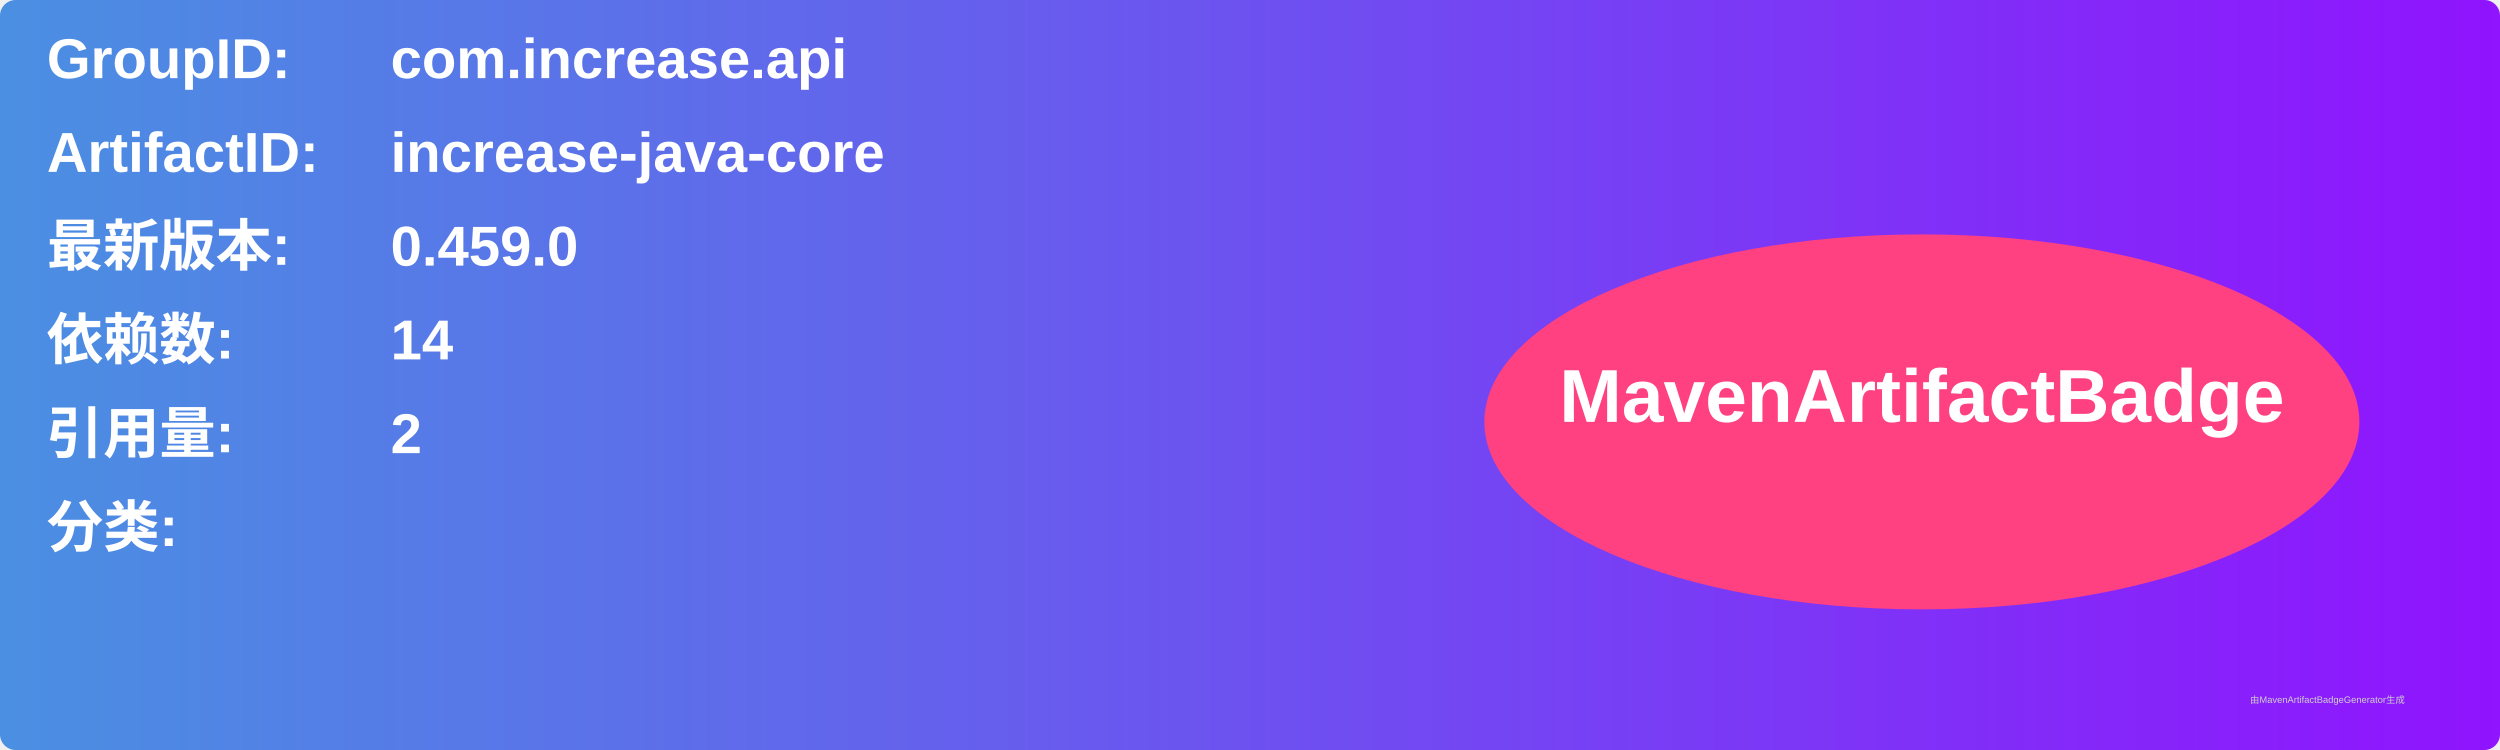
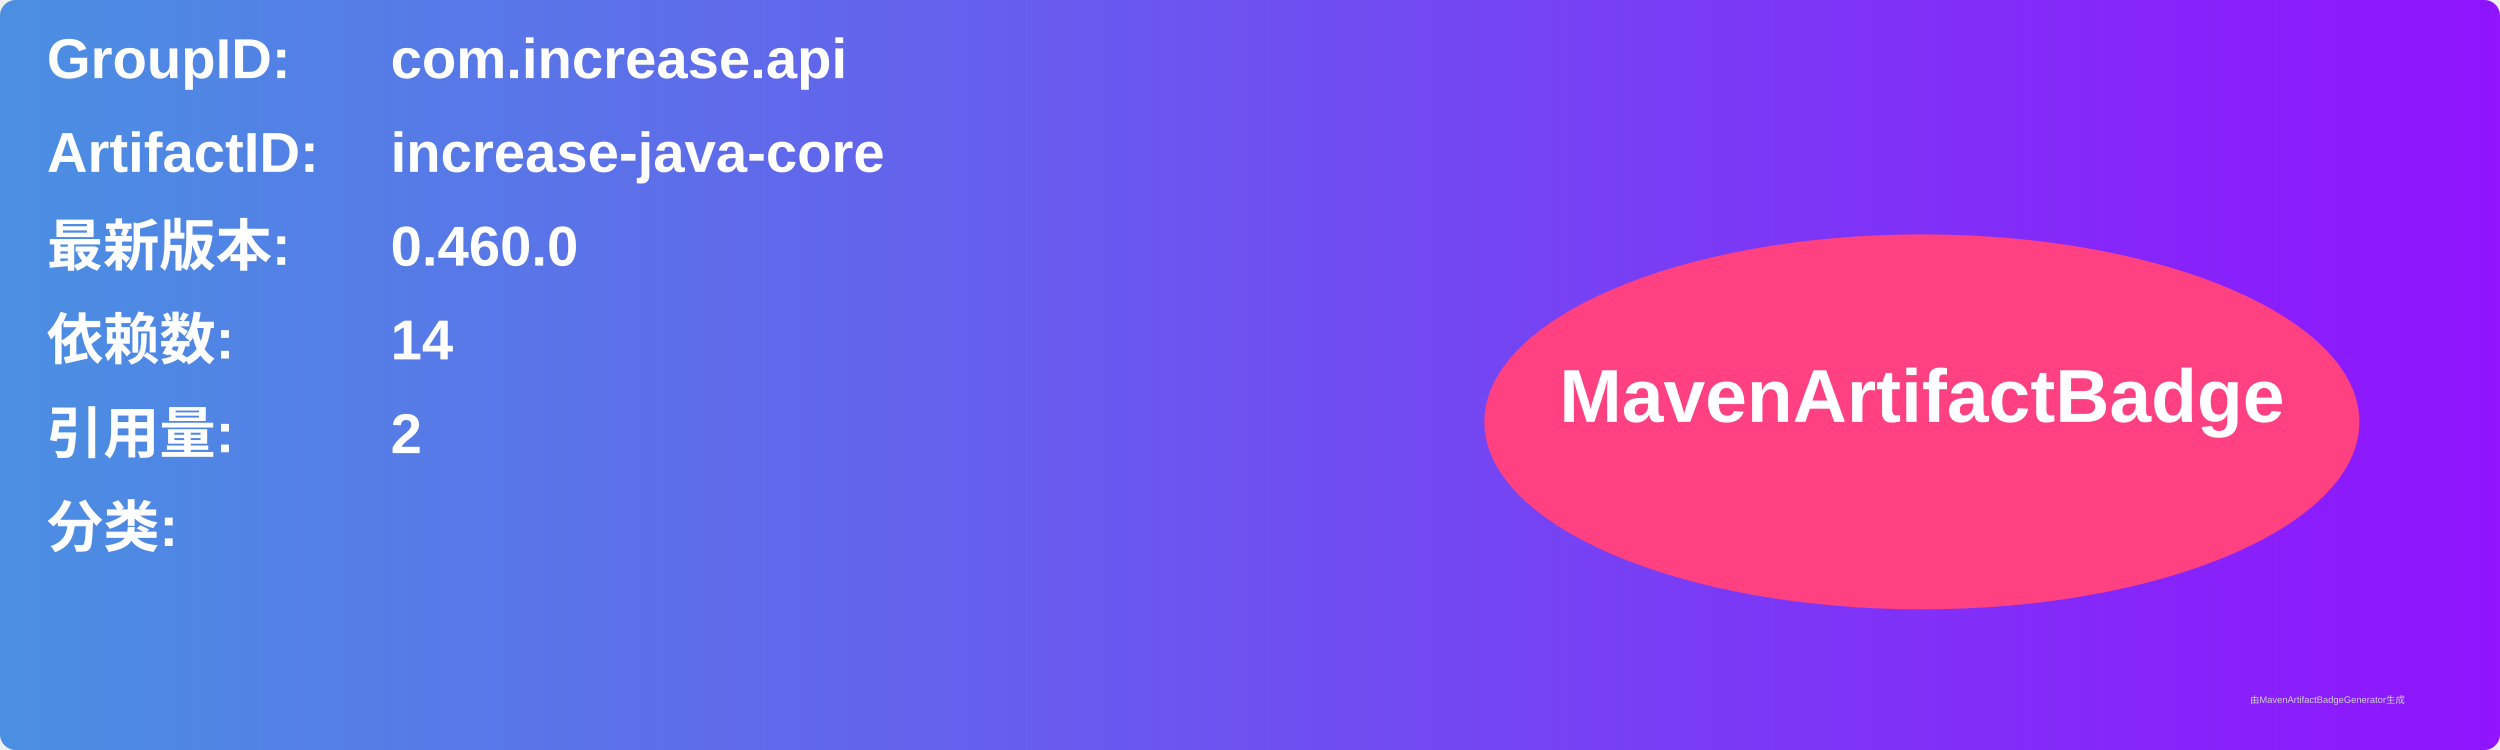
<svg xmlns="http://www.w3.org/2000/svg" width="800" height="240" viewBox="0 0 800 240">
  <linearGradient id="grad" x1="0%" y1="0%" x2="100%" y2="0%">
    <stop offset="0%" stop-color="#4a90e2" />
    <stop offset="100%" stop-color="#9013fe" />
  </linearGradient>
  <rect width="100%" height="100%" rx="5" ry="5" fill="url(#grad)" />
  <g transform="translate(15, 15)">
    <text x="0" y="10" font-family="Arial" font-size="18" fill="white" font-weight="bold" width="260">GroupID:</text>
    <text x="110" y="10" font-family="Arial" font-size="18" fill="white" font-weight="bold" width="460">com.increase.api</text>
    <text x="0" y="40" font-family="Arial" font-size="18" fill="white" font-weight="bold" width="260">ArtifactID:</text>
    <text x="110" y="40" font-family="Arial" font-size="18" fill="white" font-weight="bold" width="460">increase-java-core</text>
    <text x="0" y="70" font-family="Arial" font-size="18" fill="white" font-weight="bold">最新版本:</text>
    <text x="110" y="70" font-family="Arial" font-size="18" fill="white" font-weight="bold">
-       <tspan font-weight="bold">0.459.0</tspan>
+       <tspan font-weight="bold">0.460.0</tspan>
    </text>
    <text x="0" y="100" font-family="Arial" font-size="18" fill="white" font-weight="bold">依赖数: </text>
    <text x="110" y="100" font-family="Arial" font-size="18" fill="white">
      <tspan font-weight="bold">14</tspan>
    </text>
    <text x="0" y="130" font-family="Arial" font-size="18" fill="white" font-weight="bold">引用量: </text>
    <text x="110" y="130" font-family="Arial" font-size="18" fill="white">
      <tspan font-weight="bold">2</tspan>
    </text>
    <text x="0" y="160" font-family="Arial" font-size="18" fill="white" font-weight="bold">分类:</text>
    <text x="10" y="190" font-family="Arial" font-size="10" fill="white">
      <tspan font-weight="bold" />
    </text>
    <ellipse cx="600" cy="120" rx="140" ry="60" fill="#ff4081" />
    <text x="600" y="120" text-anchor="middle" font-family="Arial" font-size="24" fill="white" font-weight="bold">MavenArtifactBadge</text>
  </g>
  <text x="720" y="225" font-family="Arial" font-size="3" fill="#d0d0d0">由MavenArtifactBadgeGenerator生成</text>
</svg>
